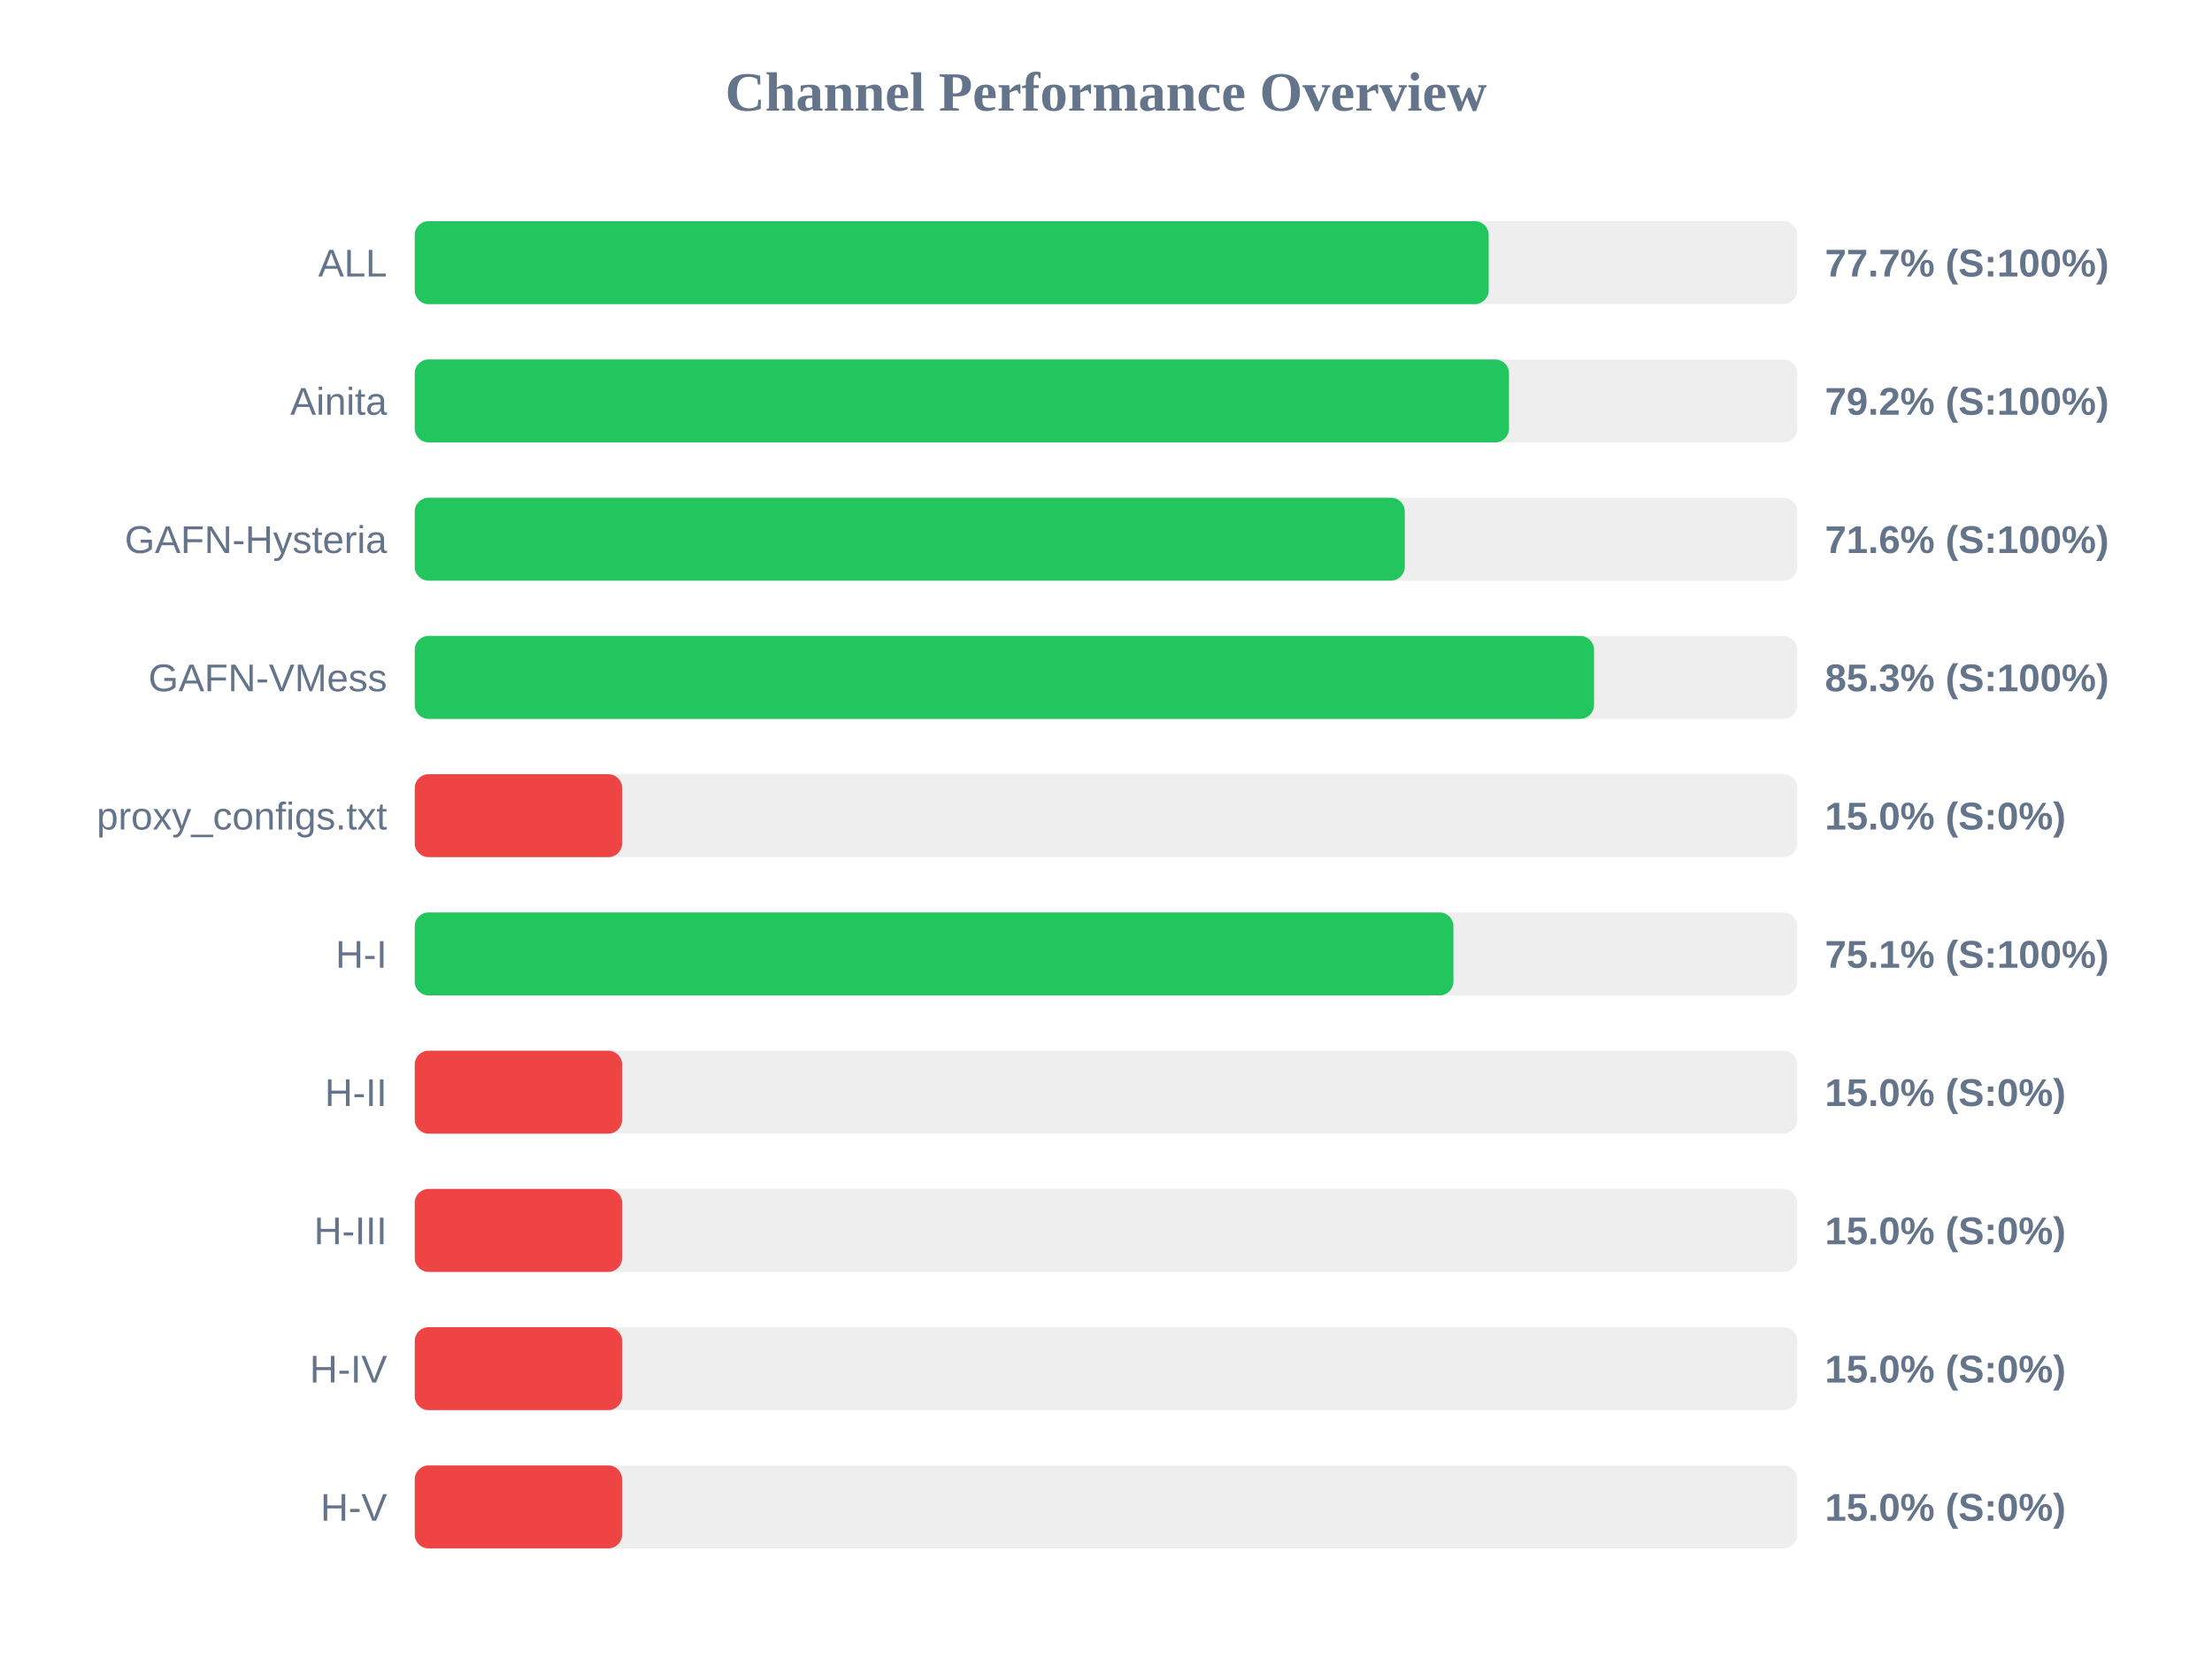
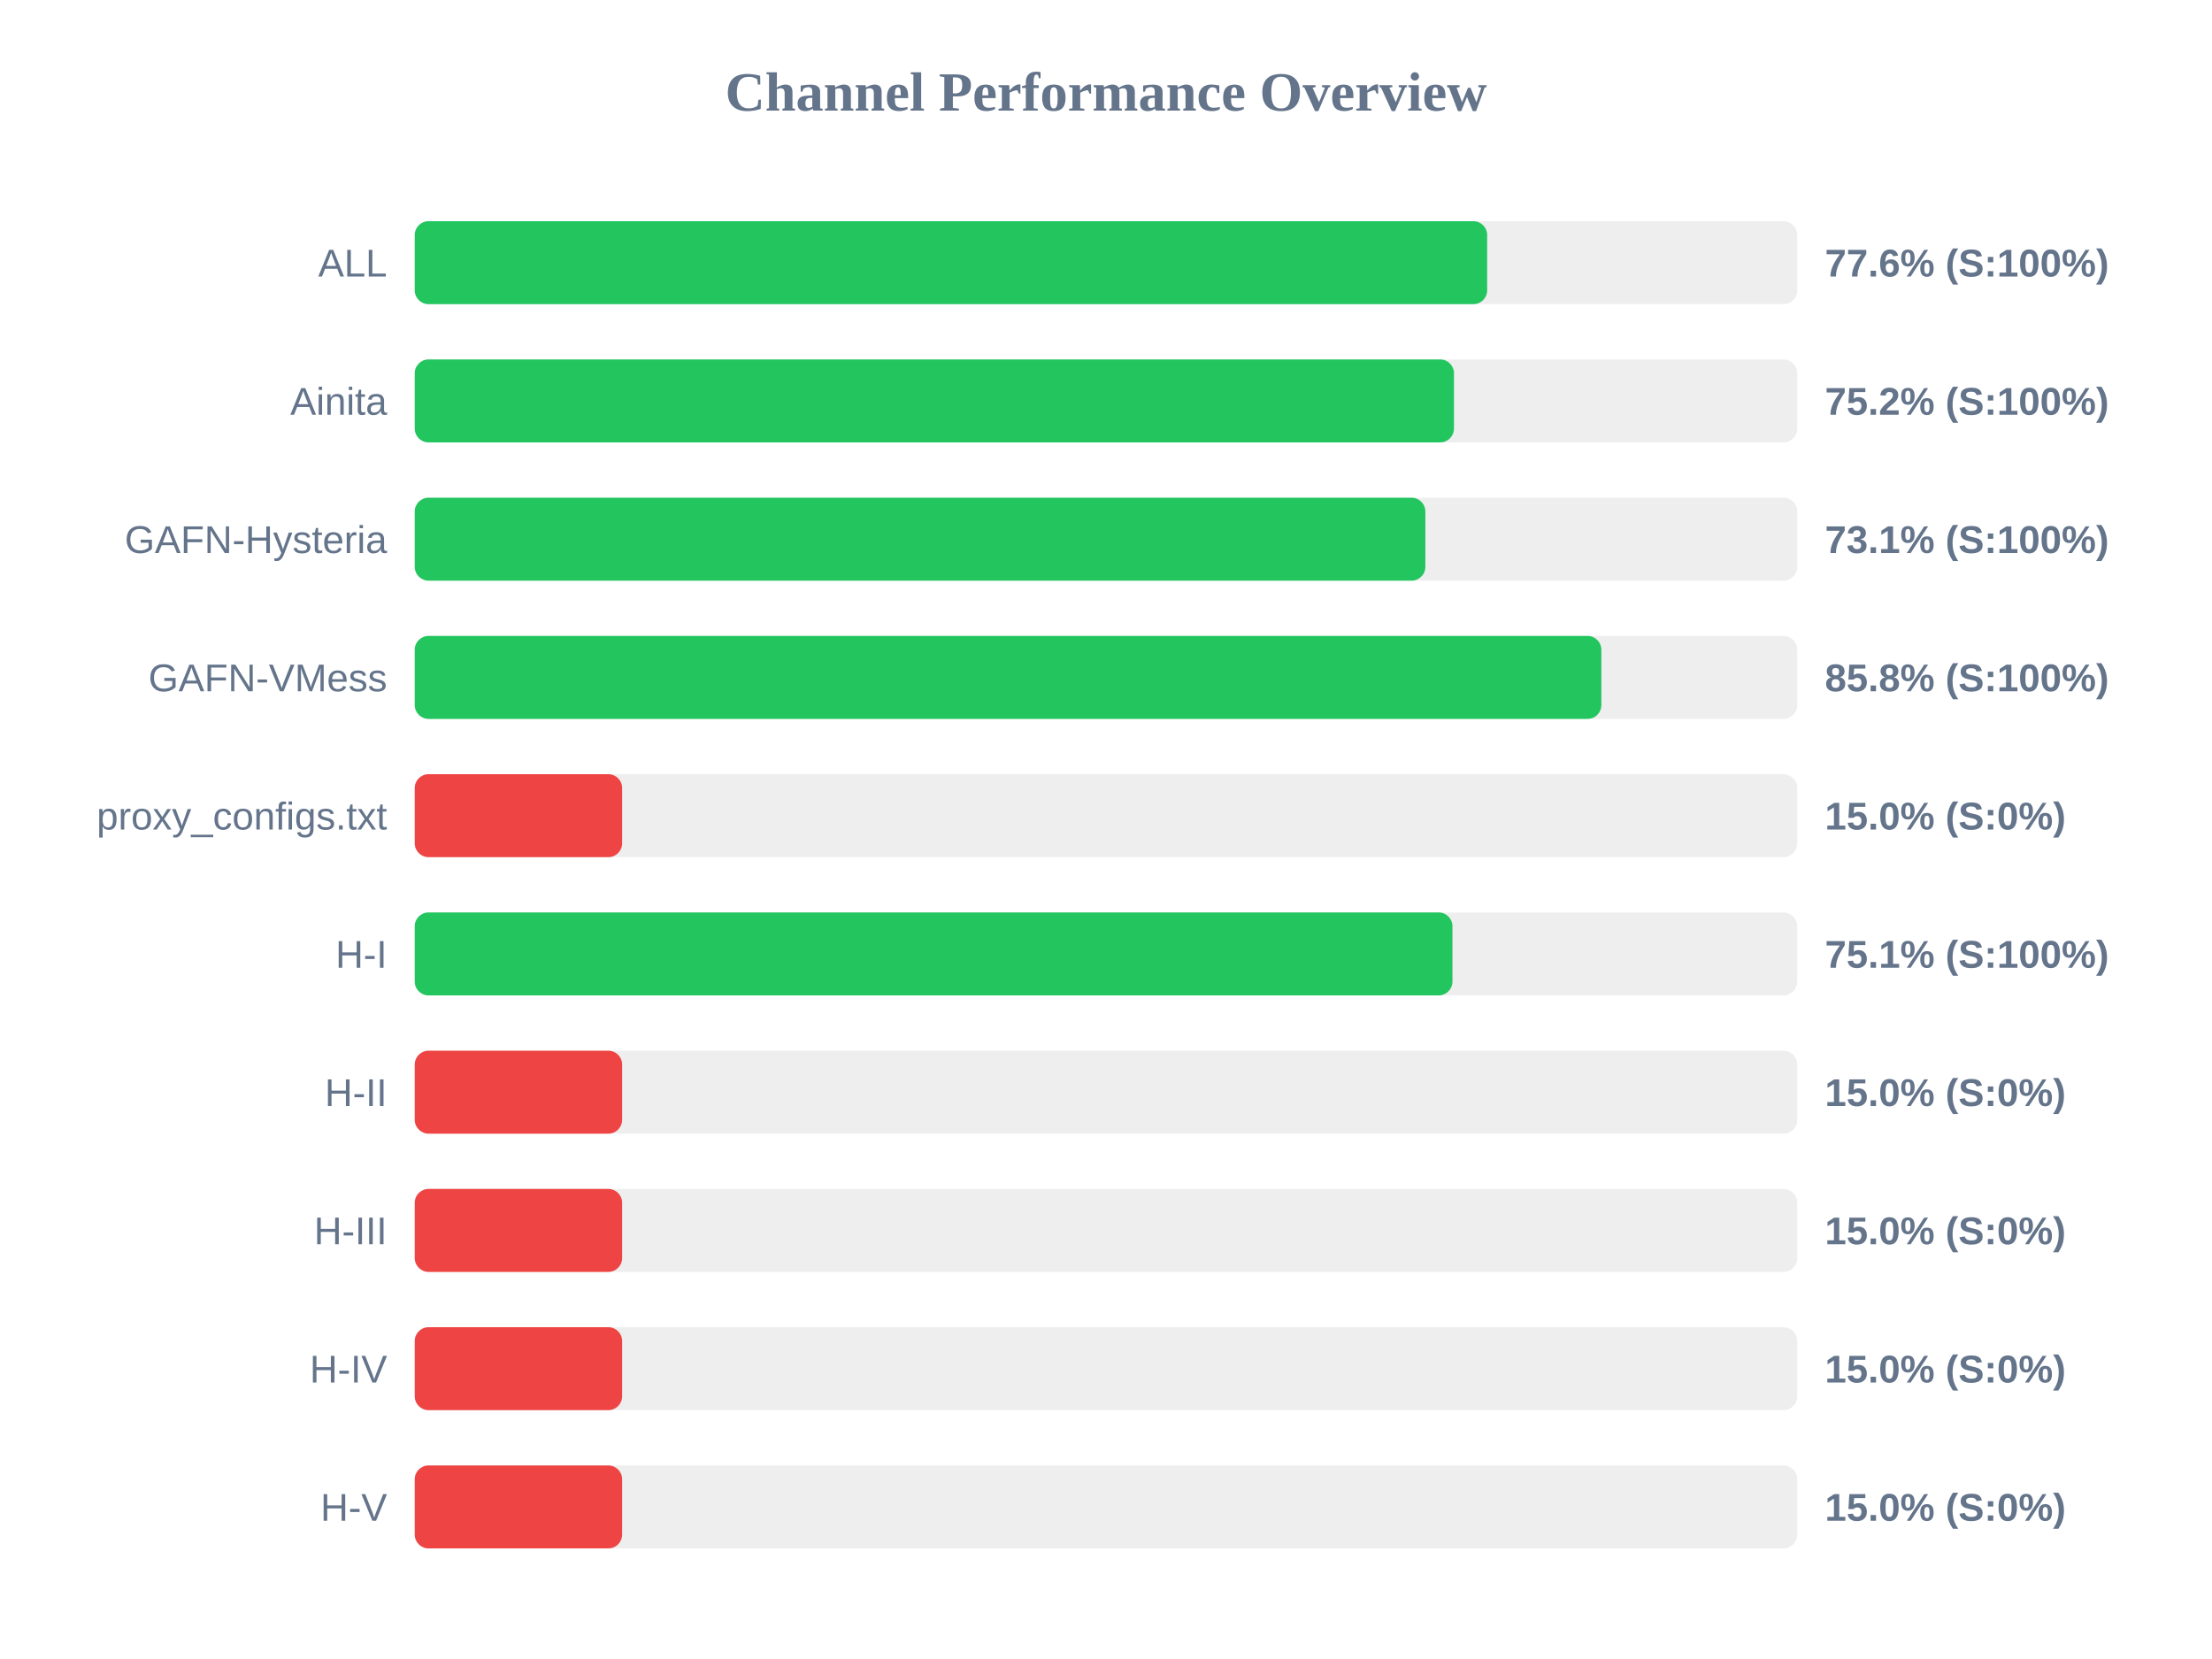
<svg xmlns="http://www.w3.org/2000/svg" width="800" height="600" version="1.1">
  <style>
        .row { font: 14px Arial; fill: #64748b; }
        .score { font: bold 14px Arial; fill: #64748b; }
    </style>
  <text x="400" y="40" text-anchor="middle" font-size="20px" font-weight="bold" fill="#64748b">Channel Performance Overview</text>
  <rect x="150" y="80" width="500" height="30" fill="#eee" rx="5" />
-   <rect x="150" y="80" width="388.4" height="30" fill="#22c55e" rx="5" />
+   <rect x="150" y="80" width="387.85" height="30" fill="#22c55e" rx="5" />
  <text x="140" y="100" text-anchor="end" class="row">ALL</text>
-   <text x="660" y="100" text-anchor="start" class="score">77.7% (S:100%)</text>
+   <text x="660" y="100" text-anchor="start" class="score">77.6% (S:100%)</text>
  <rect x="150" y="130" width="500" height="30" fill="#eee" rx="5" />
-   <rect x="150" y="130" width="395.75" height="30" fill="#22c55e" rx="5" />
+   <rect x="150" y="130" width="375.85" height="30" fill="#22c55e" rx="5" />
  <text x="140" y="150" text-anchor="end" class="row">Ainita</text>
-   <text x="660" y="150" text-anchor="start" class="score">79.2% (S:100%)</text>
+   <text x="660" y="150" text-anchor="start" class="score">75.2% (S:100%)</text>
  <rect x="150" y="180" width="500" height="30" fill="#eee" rx="5" />
-   <rect x="150" y="180" width="358.05" height="30" fill="#22c55e" rx="5" />
+   <rect x="150" y="180" width="365.5" height="30" fill="#22c55e" rx="5" />
  <text x="140" y="200" text-anchor="end" class="row">GAFN-Hysteria</text>
-   <text x="660" y="200" text-anchor="start" class="score">71.6% (S:100%)</text>
+   <text x="660" y="200" text-anchor="start" class="score">73.1% (S:100%)</text>
  <rect x="150" y="230" width="500" height="30" fill="#eee" rx="5" />
-   <rect x="150" y="230" width="426.5" height="30" fill="#22c55e" rx="5" />
+   <rect x="150" y="230" width="429.15" height="30" fill="#22c55e" rx="5" />
  <text x="140" y="250" text-anchor="end" class="row">GAFN-VMess</text>
-   <text x="660" y="250" text-anchor="start" class="score">85.3% (S:100%)</text>
+   <text x="660" y="250" text-anchor="start" class="score">85.8% (S:100%)</text>
  <rect x="150" y="280" width="500" height="30" fill="#eee" rx="5" />
  <rect x="150" y="280" width="75.0" height="30" fill="#ef4444" rx="5" />
  <text x="140" y="300" text-anchor="end" class="row">proxy_configs.txt</text>
  <text x="660" y="300" text-anchor="start" class="score">15.0% (S:0%)</text>
  <rect x="150" y="330" width="500" height="30" fill="#eee" rx="5" />
-   <rect x="150" y="330" width="375.65" height="30" fill="#22c55e" rx="5" />
+   <rect x="150" y="330" width="375.3" height="30" fill="#22c55e" rx="5" />
  <text x="140" y="350" text-anchor="end" class="row">H-I</text>
  <text x="660" y="350" text-anchor="start" class="score">75.1% (S:100%)</text>
  <rect x="150" y="380" width="500" height="30" fill="#eee" rx="5" />
  <rect x="150" y="380" width="75.0" height="30" fill="#ef4444" rx="5" />
  <text x="140" y="400" text-anchor="end" class="row">H-II</text>
  <text x="660" y="400" text-anchor="start" class="score">15.0% (S:0%)</text>
  <rect x="150" y="430" width="500" height="30" fill="#eee" rx="5" />
  <rect x="150" y="430" width="75.0" height="30" fill="#ef4444" rx="5" />
  <text x="140" y="450" text-anchor="end" class="row">H-III</text>
  <text x="660" y="450" text-anchor="start" class="score">15.0% (S:0%)</text>
  <rect x="150" y="480" width="500" height="30" fill="#eee" rx="5" />
  <rect x="150" y="480" width="75.0" height="30" fill="#ef4444" rx="5" />
  <text x="140" y="500" text-anchor="end" class="row">H-IV</text>
  <text x="660" y="500" text-anchor="start" class="score">15.0% (S:0%)</text>
  <rect x="150" y="530" width="500" height="30" fill="#eee" rx="5" />
  <rect x="150" y="530" width="75.0" height="30" fill="#ef4444" rx="5" />
  <text x="140" y="550" text-anchor="end" class="row">H-V</text>
  <text x="660" y="550" text-anchor="start" class="score">15.0% (S:0%)</text>
</svg>
